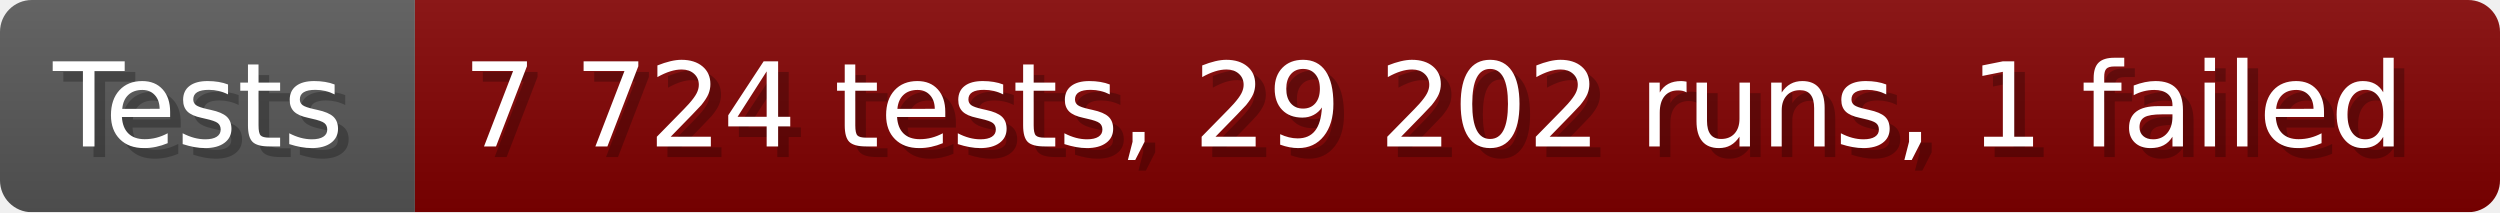
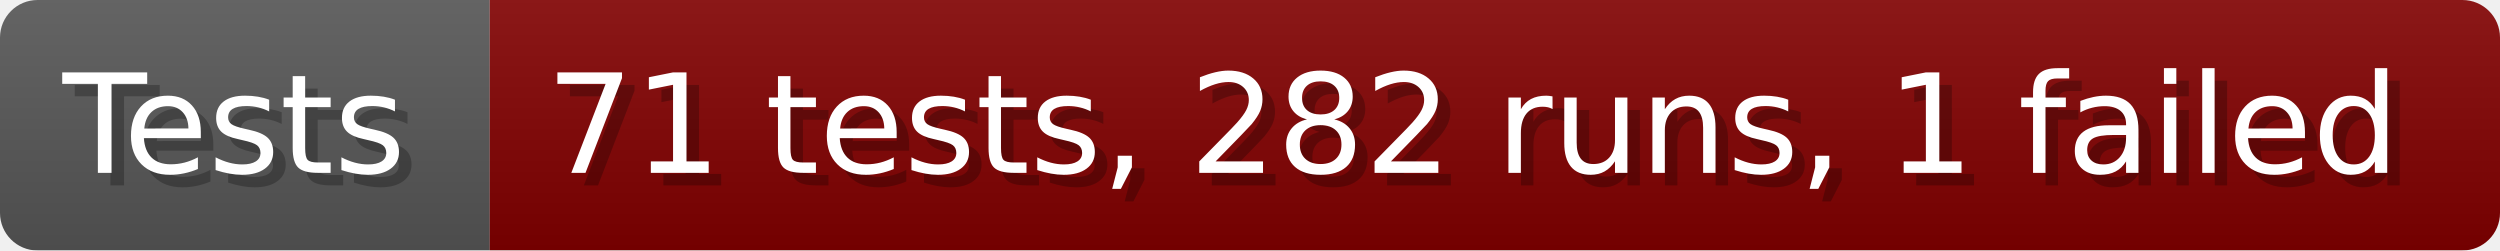
- <svg xmlns="http://www.w3.org/2000/svg" width="235.6" height="20" viewBox="0 0 2356 200" role="img" aria-label="Tests: 7 724 tests, 29 202 runs, 1 failed">
+ <svg xmlns="http://www.w3.org/2000/svg" width="199.6" height="20" viewBox="0 0 1996 200" role="img" aria-label="Tests: 71 tests, 282 runs, 1 failed">
  <linearGradient id="a" x2="0" y2="100%">
    <stop offset="0" stop-opacity=".1" stop-color="#EEE" />
    <stop offset="1" stop-opacity=".1" />
  </linearGradient>
  <mask id="m">
-     <rect width="2356" height="200" rx="30" fill="#FFF" />
+     <rect width="1996" height="200" rx="30" fill="#FFF" />
  </mask>
  <g mask="url(#m)">
    <rect width="391" height="200" fill="#555" />
-     <rect width="1965" height="200" fill="#800000" x="391" />
-     <rect width="2356" height="200" fill="url(#a)" />
+     <rect width="1605" height="200" fill="#800000" x="391" />
+     <rect width="1996" height="200" fill="url(#a)" />
  </g>
  <g aria-hidden="true" fill="#fff" text-anchor="start" font-family="Verdana,DejaVu Sans,sans-serif" font-size="110">
    <text x="60" y="148" textLength="291" fill="#000" opacity="0.25">Tests</text>
    <text x="50" y="138" textLength="291">Tests</text>
-     <text x="446" y="148" textLength="1865" fill="#000" opacity="0.25">7 724 tests, 29 202 runs, 1 failed</text>
-     <text x="436" y="138" textLength="1865">7 724 tests, 29 202 runs, 1 failed</text>
+     <text x="446" y="148" textLength="1505" fill="#000" opacity="0.25">71 tests, 282 runs, 1 failed</text>
+     <text x="436" y="138" textLength="1505">71 tests, 282 runs, 1 failed</text>
  </g>
</svg>
